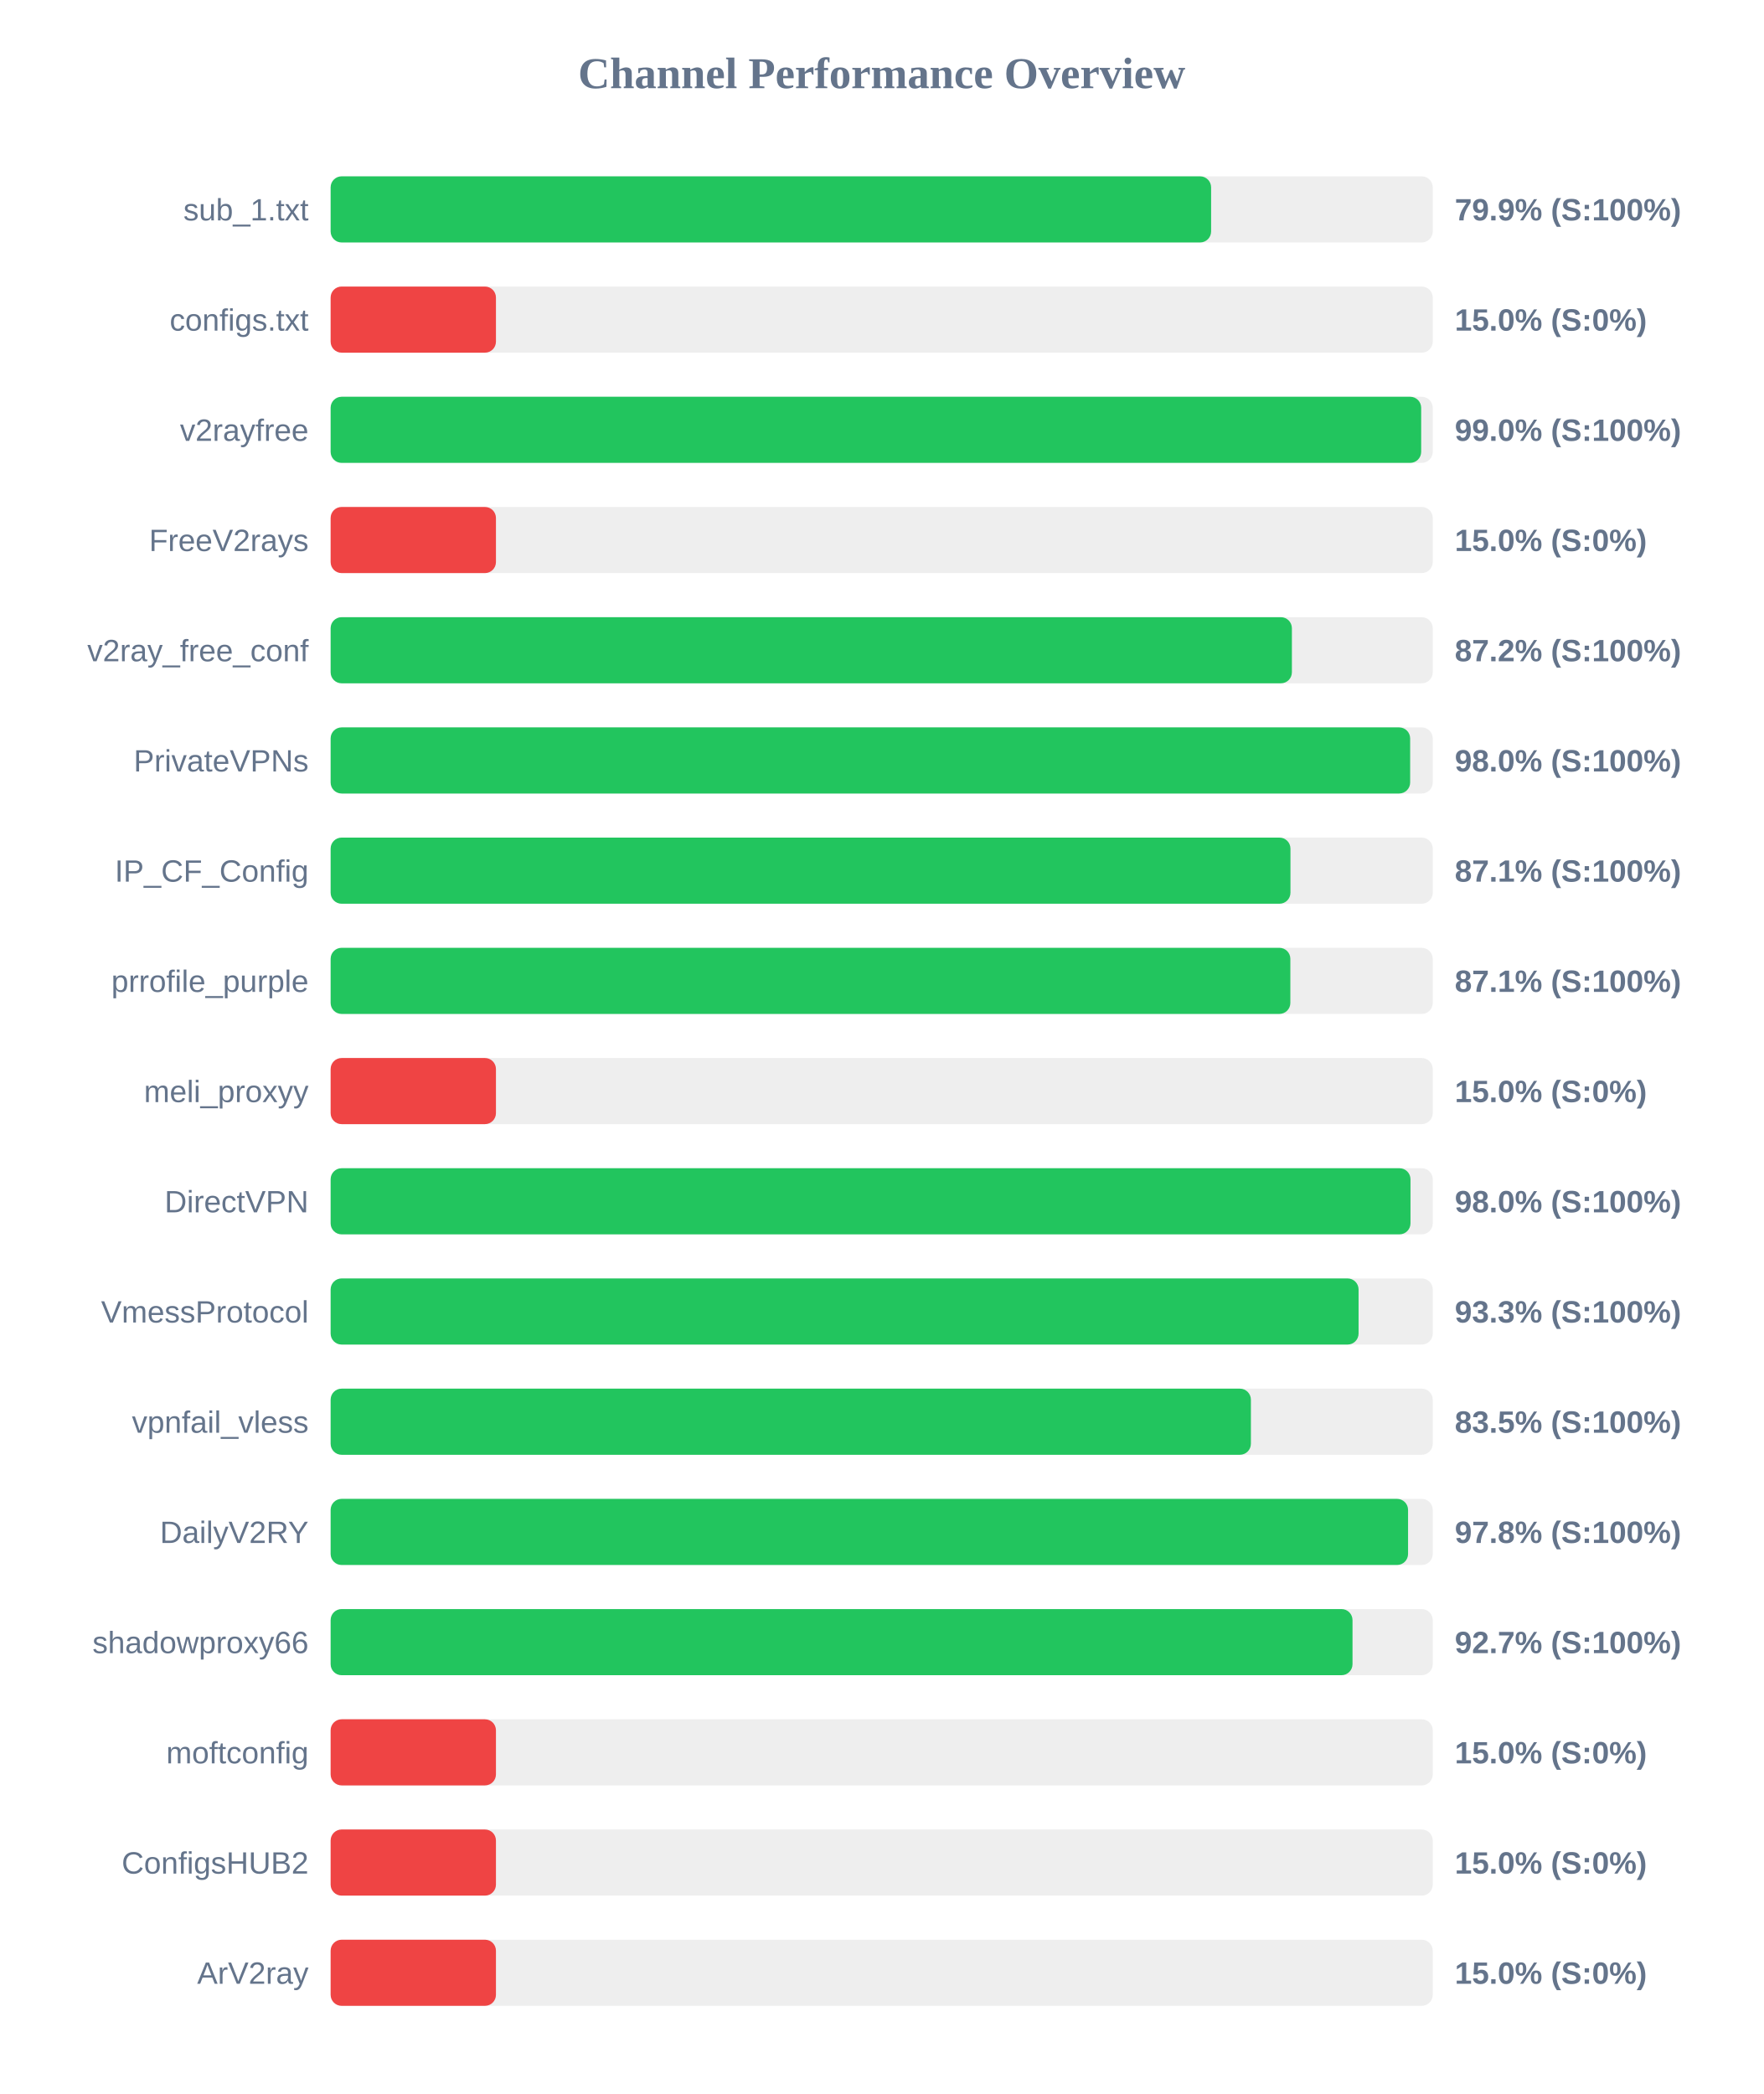
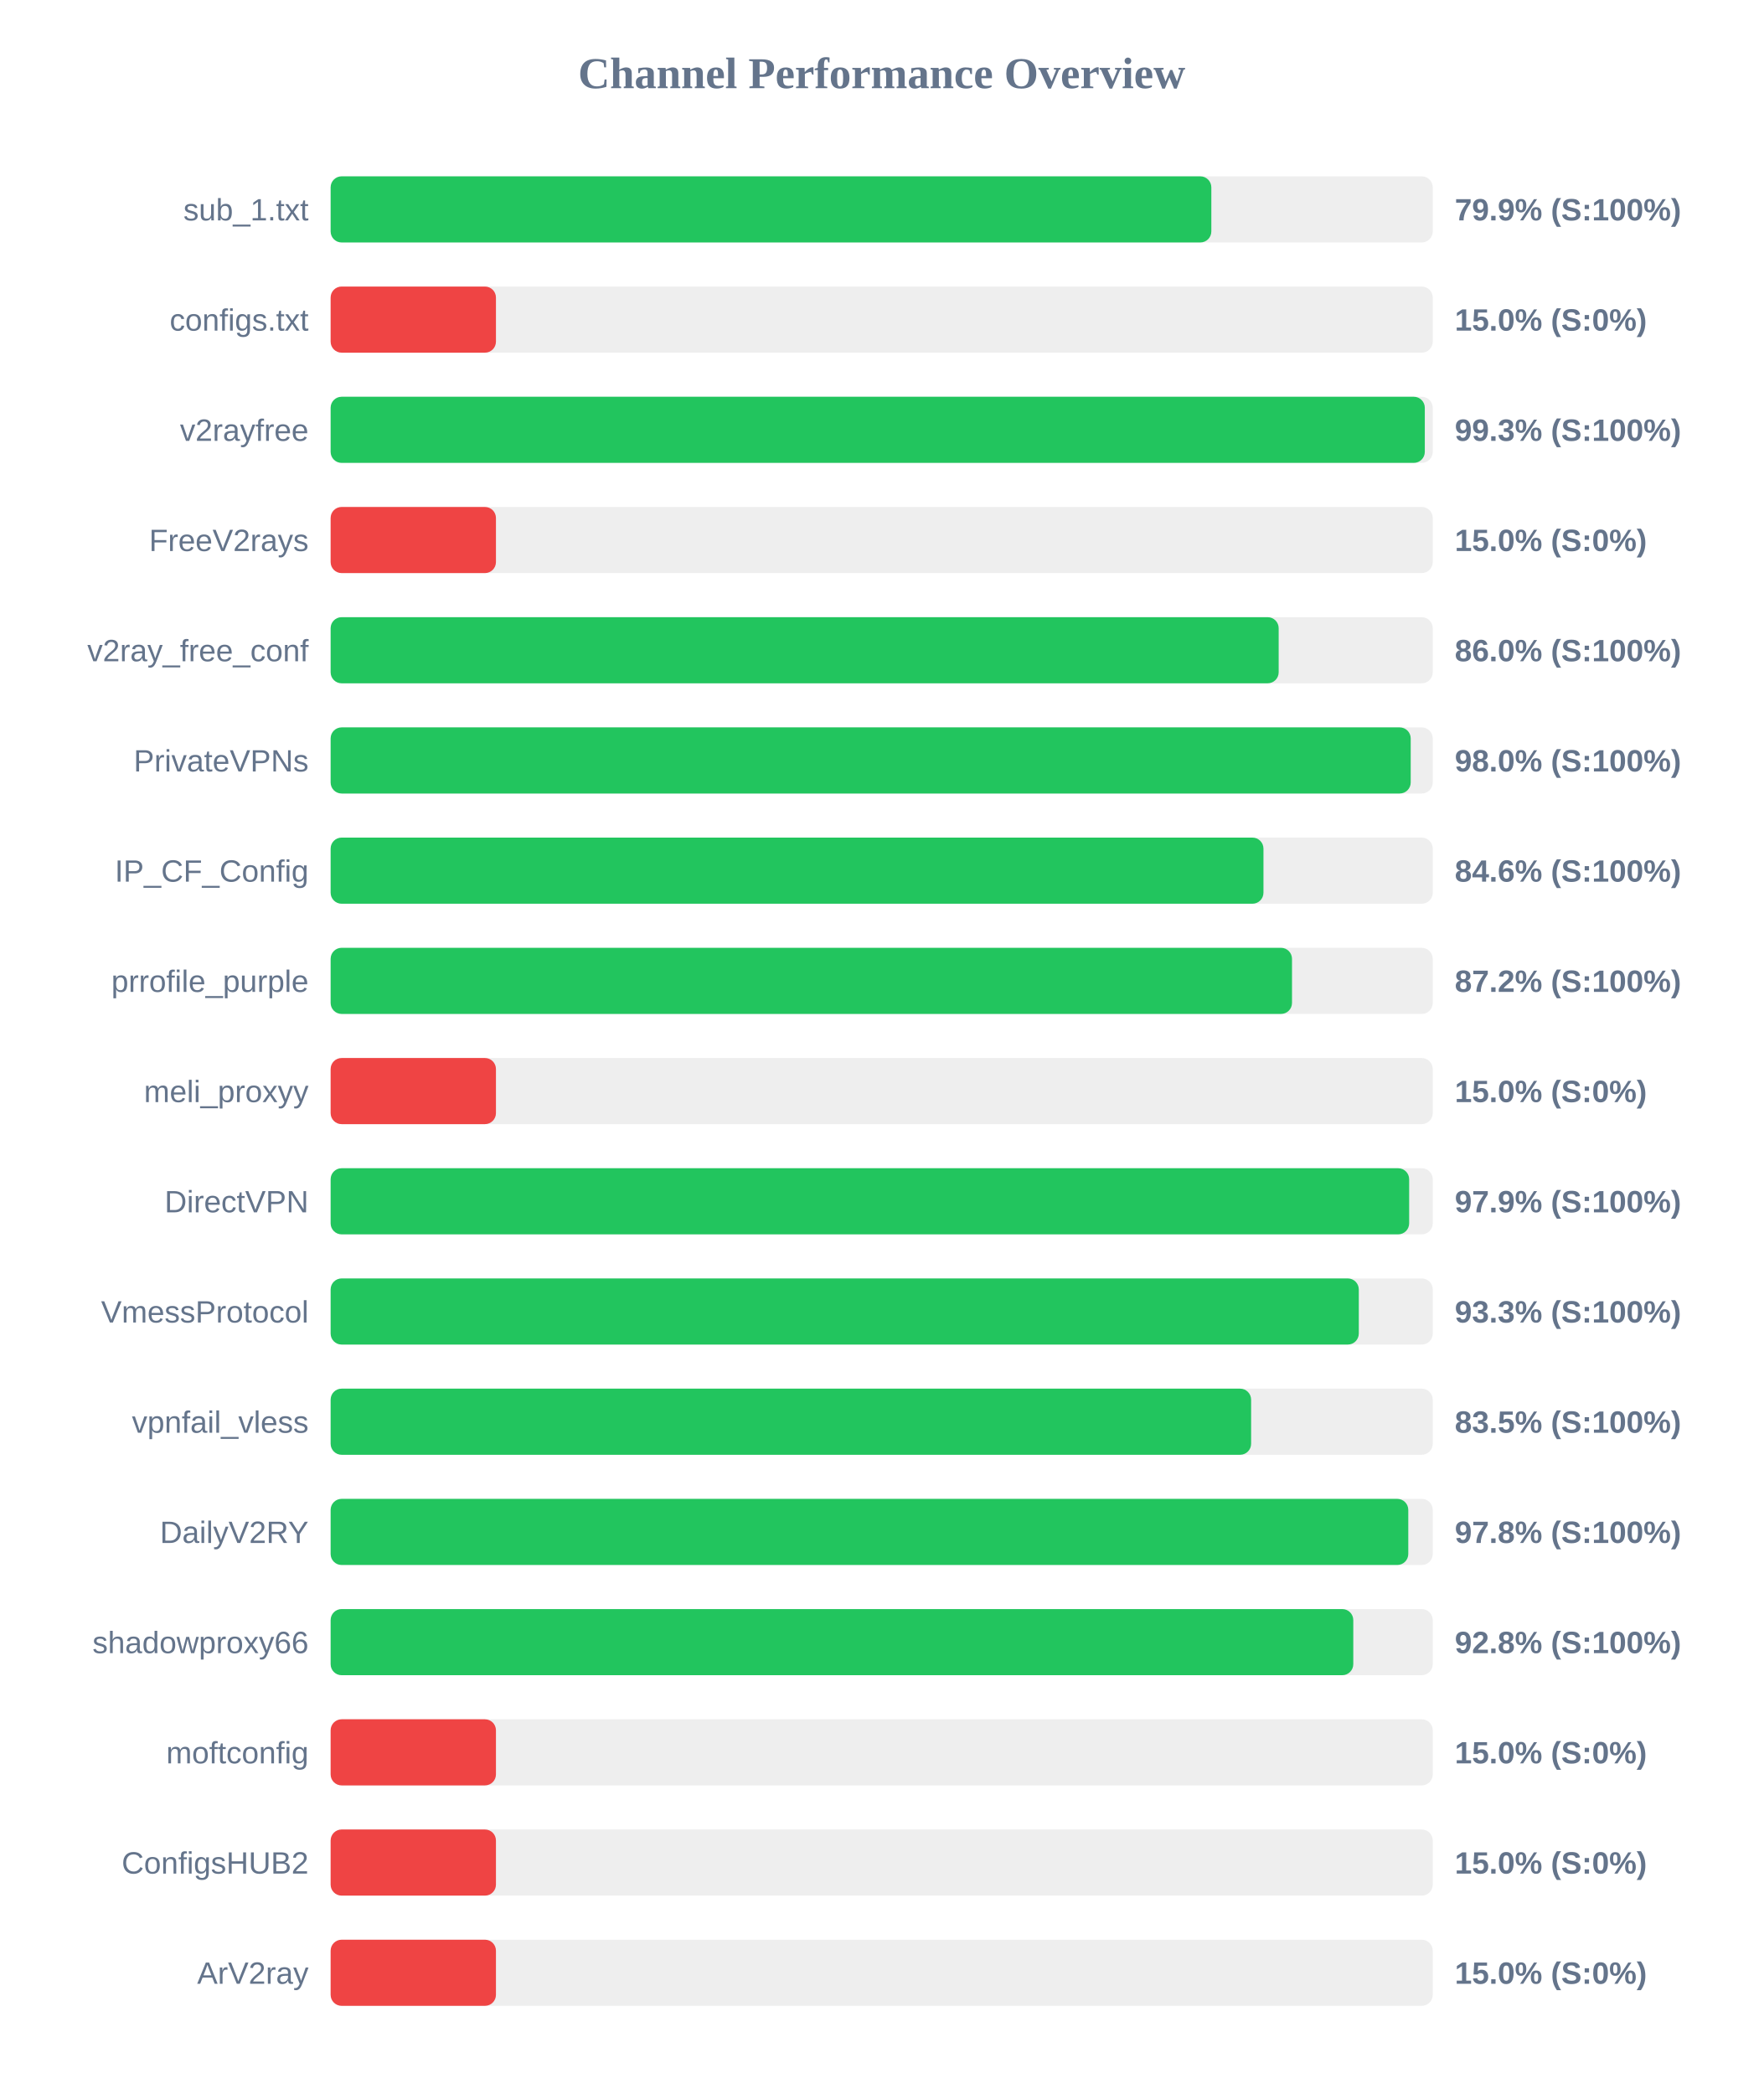
<svg xmlns="http://www.w3.org/2000/svg" width="800" height="950" version="1.1">
  <style>
        .row { font: 14px Arial; fill: #64748b; }
        .score { font: bold 14px Arial; fill: #64748b; }
    </style>
  <text x="400" y="40" text-anchor="middle" font-size="20px" font-weight="bold" fill="#64748b">Channel Performance Overview</text>
  <rect x="150" y="80" width="500" height="30" fill="#eee" rx="5" />
-   <rect x="150" y="80" width="399.45" height="30" fill="#22c55e" rx="5" />
+   <rect x="150" y="80" width="399.55" height="30" fill="#22c55e" rx="5" />
  <text x="140" y="100" text-anchor="end" class="row">sub_1.txt</text>
  <text x="660" y="100" text-anchor="start" class="score">79.9% (S:100%)</text>
  <rect x="150" y="130" width="500" height="30" fill="#eee" rx="5" />
  <rect x="150" y="130" width="75.0" height="30" fill="#ef4444" rx="5" />
  <text x="140" y="150" text-anchor="end" class="row">configs.txt</text>
  <text x="660" y="150" text-anchor="start" class="score">15.0% (S:0%)</text>
  <rect x="150" y="180" width="500" height="30" fill="#eee" rx="5" />
-   <rect x="150" y="180" width="494.75" height="30" fill="#22c55e" rx="5" />
+   <rect x="150" y="180" width="496.4" height="30" fill="#22c55e" rx="5" />
  <text x="140" y="200" text-anchor="end" class="row">v2rayfree</text>
-   <text x="660" y="200" text-anchor="start" class="score">99.0% (S:100%)</text>
+   <text x="660" y="200" text-anchor="start" class="score">99.3% (S:100%)</text>
  <rect x="150" y="230" width="500" height="30" fill="#eee" rx="5" />
  <rect x="150" y="230" width="75.0" height="30" fill="#ef4444" rx="5" />
  <text x="140" y="250" text-anchor="end" class="row">FreeV2rays</text>
  <text x="660" y="250" text-anchor="start" class="score">15.0% (S:0%)</text>
  <rect x="150" y="280" width="500" height="30" fill="#eee" rx="5" />
-   <rect x="150" y="280" width="436.1" height="30" fill="#22c55e" rx="5" />
+   <rect x="150" y="280" width="430.1" height="30" fill="#22c55e" rx="5" />
  <text x="140" y="300" text-anchor="end" class="row">v2ray_free_conf</text>
-   <text x="660" y="300" text-anchor="start" class="score">87.2% (S:100%)</text>
+   <text x="660" y="300" text-anchor="start" class="score">86.0% (S:100%)</text>
  <rect x="150" y="330" width="500" height="30" fill="#eee" rx="5" />
-   <rect x="150" y="330" width="489.75" height="30" fill="#22c55e" rx="5" />
+   <rect x="150" y="330" width="490.0" height="30" fill="#22c55e" rx="5" />
  <text x="140" y="350" text-anchor="end" class="row">PrivateVPNs</text>
  <text x="660" y="350" text-anchor="start" class="score">98.0% (S:100%)</text>
  <rect x="150" y="380" width="500" height="30" fill="#eee" rx="5" />
-   <rect x="150" y="380" width="435.45" height="30" fill="#22c55e" rx="5" />
+   <rect x="150" y="380" width="423.2" height="30" fill="#22c55e" rx="5" />
  <text x="140" y="400" text-anchor="end" class="row">IP_CF_Config</text>
-   <text x="660" y="400" text-anchor="start" class="score">87.1% (S:100%)</text>
+   <text x="660" y="400" text-anchor="start" class="score">84.6% (S:100%)</text>
  <rect x="150" y="430" width="500" height="30" fill="#eee" rx="5" />
-   <rect x="150" y="430" width="435.4" height="30" fill="#22c55e" rx="5" />
+   <rect x="150" y="430" width="436.15" height="30" fill="#22c55e" rx="5" />
  <text x="140" y="450" text-anchor="end" class="row">prrofile_purple</text>
-   <text x="660" y="450" text-anchor="start" class="score">87.1% (S:100%)</text>
+   <text x="660" y="450" text-anchor="start" class="score">87.2% (S:100%)</text>
  <rect x="150" y="480" width="500" height="30" fill="#eee" rx="5" />
  <rect x="150" y="480" width="75.0" height="30" fill="#ef4444" rx="5" />
  <text x="140" y="500" text-anchor="end" class="row">meli_proxyy</text>
  <text x="660" y="500" text-anchor="start" class="score">15.0% (S:0%)</text>
  <rect x="150" y="530" width="500" height="30" fill="#eee" rx="5" />
-   <rect x="150" y="530" width="489.9" height="30" fill="#22c55e" rx="5" />
+   <rect x="150" y="530" width="489.3" height="30" fill="#22c55e" rx="5" />
  <text x="140" y="550" text-anchor="end" class="row">DirectVPN</text>
-   <text x="660" y="550" text-anchor="start" class="score">98.0% (S:100%)</text>
+   <text x="660" y="550" text-anchor="start" class="score">97.9% (S:100%)</text>
  <rect x="150" y="580" width="500" height="30" fill="#eee" rx="5" />
-   <rect x="150" y="580" width="466.35" height="30" fill="#22c55e" rx="5" />
+   <rect x="150" y="580" width="466.45" height="30" fill="#22c55e" rx="5" />
  <text x="140" y="600" text-anchor="end" class="row">VmessProtocol</text>
  <text x="660" y="600" text-anchor="start" class="score">93.3% (S:100%)</text>
  <rect x="150" y="630" width="500" height="30" fill="#eee" rx="5" />
-   <rect x="150" y="630" width="417.5" height="30" fill="#22c55e" rx="5" />
+   <rect x="150" y="630" width="417.6" height="30" fill="#22c55e" rx="5" />
  <text x="140" y="650" text-anchor="end" class="row">vpnfail_vless</text>
  <text x="660" y="650" text-anchor="start" class="score">83.5% (S:100%)</text>
  <rect x="150" y="680" width="500" height="30" fill="#eee" rx="5" />
-   <rect x="150" y="680" width="488.8" height="30" fill="#22c55e" rx="5" />
+   <rect x="150" y="680" width="488.9" height="30" fill="#22c55e" rx="5" />
  <text x="140" y="700" text-anchor="end" class="row">DailyV2RY</text>
  <text x="660" y="700" text-anchor="start" class="score">97.8% (S:100%)</text>
  <rect x="150" y="730" width="500" height="30" fill="#eee" rx="5" />
-   <rect x="150" y="730" width="463.6" height="30" fill="#22c55e" rx="5" />
+   <rect x="150" y="730" width="463.95" height="30" fill="#22c55e" rx="5" />
  <text x="140" y="750" text-anchor="end" class="row">shadowproxy66</text>
-   <text x="660" y="750" text-anchor="start" class="score">92.7% (S:100%)</text>
+   <text x="660" y="750" text-anchor="start" class="score">92.8% (S:100%)</text>
  <rect x="150" y="780" width="500" height="30" fill="#eee" rx="5" />
  <rect x="150" y="780" width="75.0" height="30" fill="#ef4444" rx="5" />
  <text x="140" y="800" text-anchor="end" class="row">moftconfig</text>
  <text x="660" y="800" text-anchor="start" class="score">15.0% (S:0%)</text>
  <rect x="150" y="830" width="500" height="30" fill="#eee" rx="5" />
  <rect x="150" y="830" width="75.0" height="30" fill="#ef4444" rx="5" />
  <text x="140" y="850" text-anchor="end" class="row">ConfigsHUB2</text>
  <text x="660" y="850" text-anchor="start" class="score">15.0% (S:0%)</text>
  <rect x="150" y="880" width="500" height="30" fill="#eee" rx="5" />
  <rect x="150" y="880" width="75.0" height="30" fill="#ef4444" rx="5" />
  <text x="140" y="900" text-anchor="end" class="row">ArV2ray</text>
  <text x="660" y="900" text-anchor="start" class="score">15.0% (S:0%)</text>
</svg>
